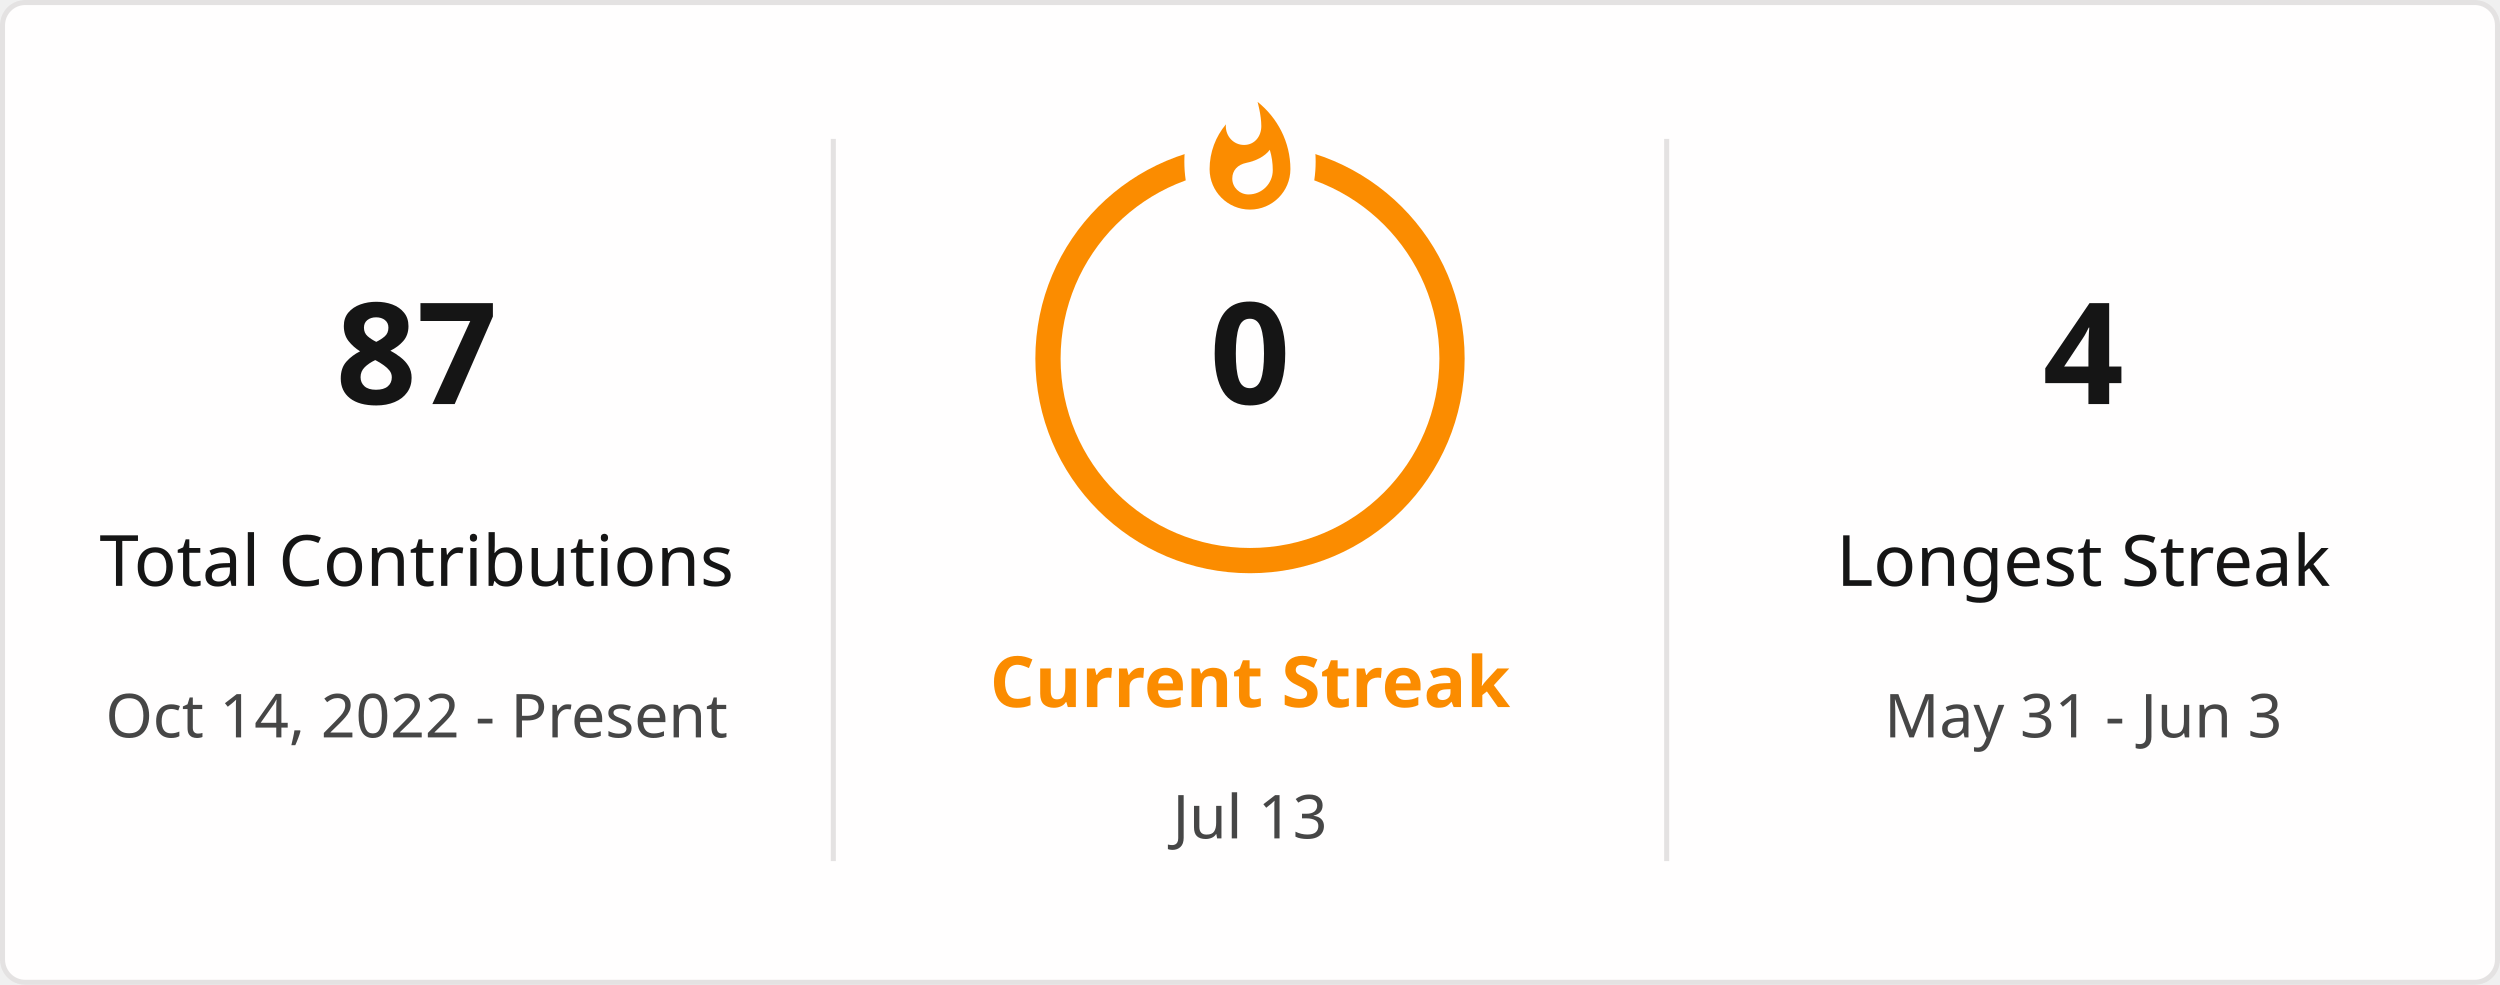
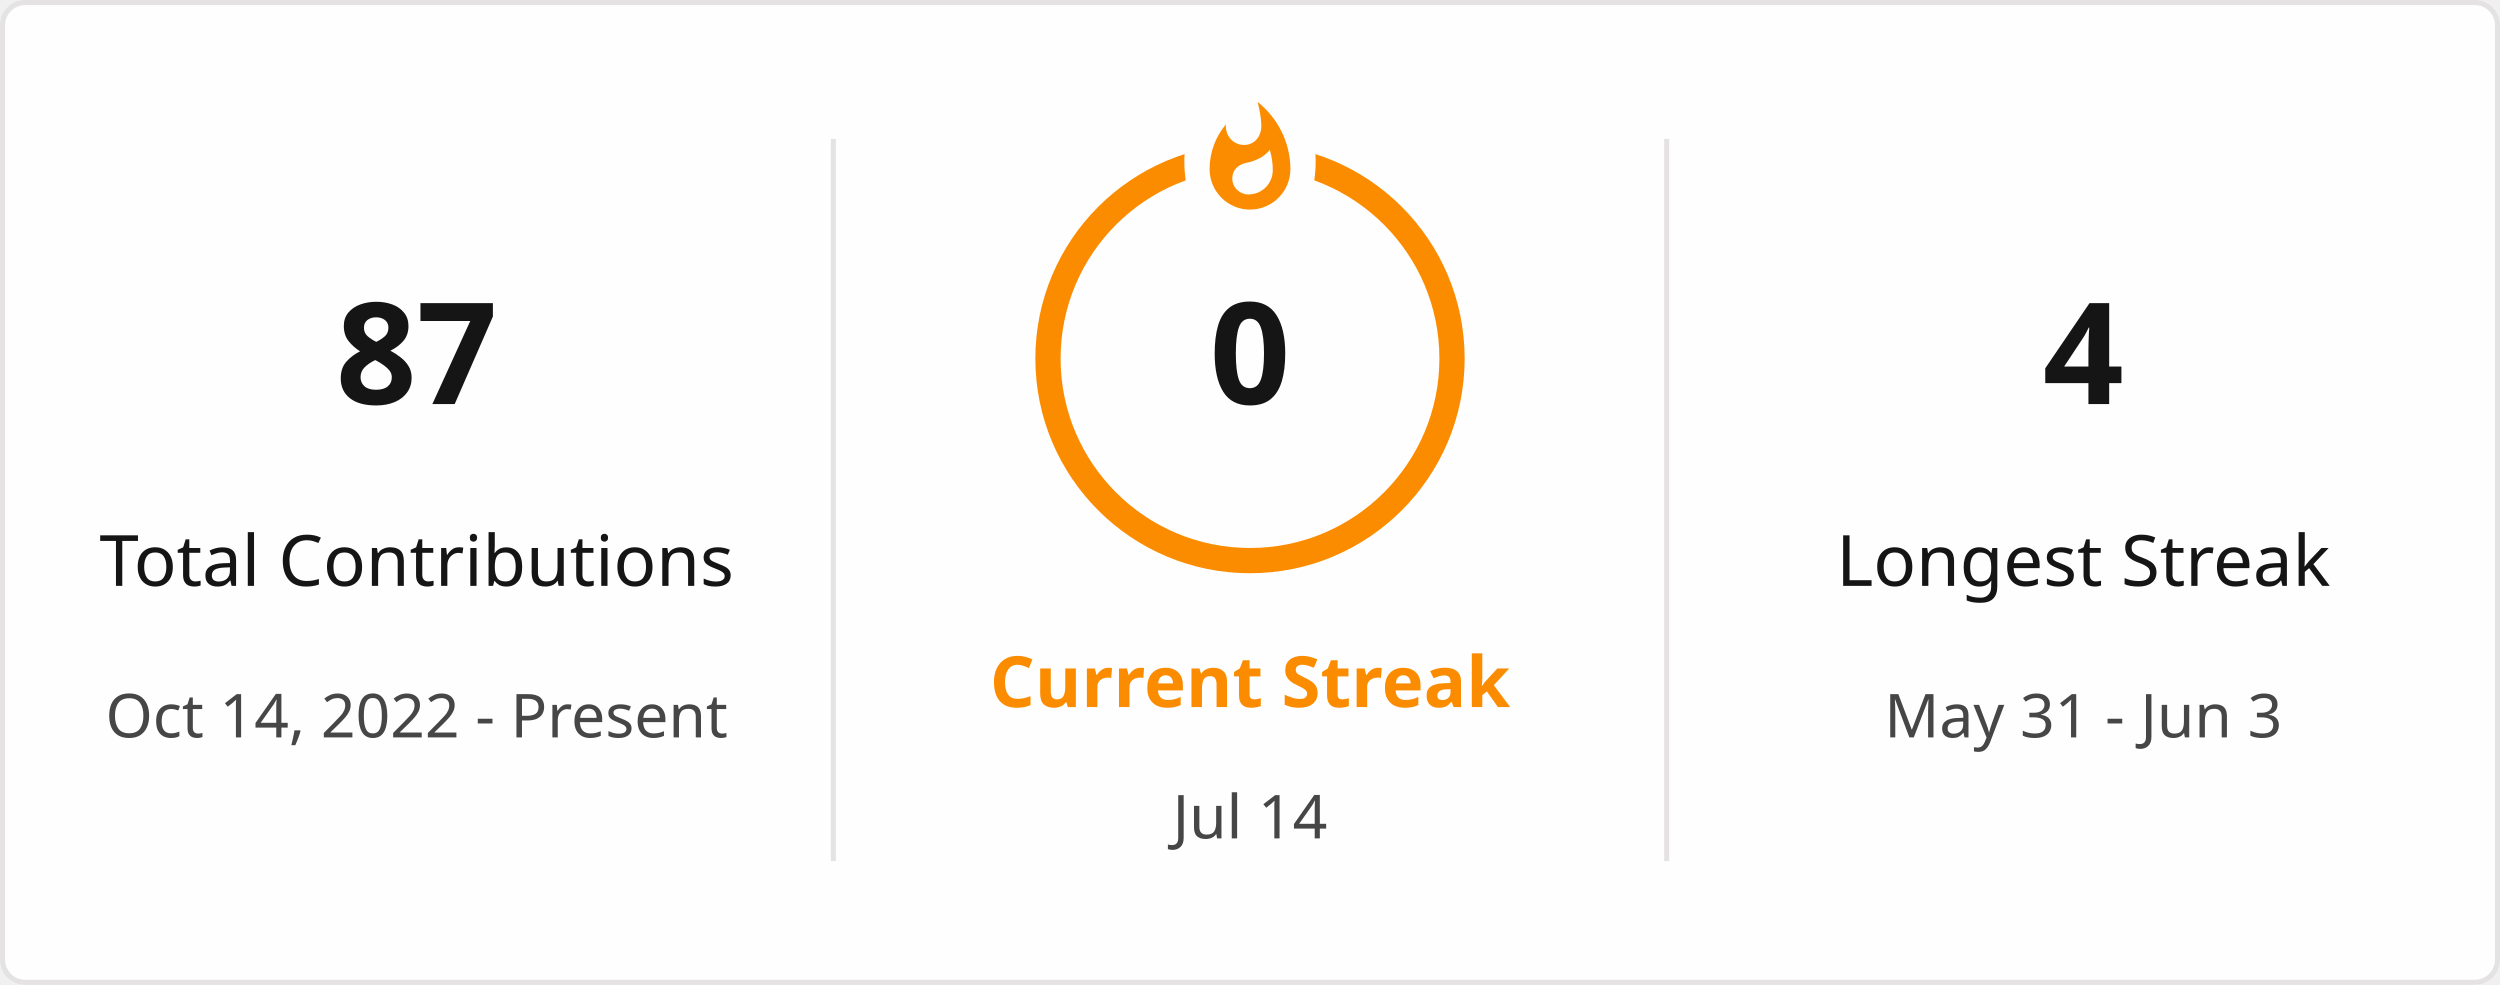
<svg xmlns="http://www.w3.org/2000/svg" style="isolation: isolate" viewBox="0 0 495 195" width="495px" height="195px" direction="ltr">
  <defs>
    <clipPath id="outer_rectangle">
      <rect width="495" height="195" rx="4.5" />
    </clipPath>
    <mask id="mask_out_ring_behind_fire">
      <rect width="495" height="195" fill="white" />
      <ellipse id="mask-ellipse" cx="247.5" cy="32" rx="13" ry="18" fill="black" />
    </mask>
  </defs>
  <g clip-path="url(#outer_rectangle)">
    <g style="isolation: isolate">
      <rect stroke="#E4E2E2" fill="#FFFEFE" rx="4.5" x="0.5" y="0.5" width="494" height="194" />
    </g>
    <g style="isolation: isolate">
      <line x1="165" y1="28" x2="165" y2="170" vector-effect="non-scaling-stroke" stroke-width="1" stroke="#E4E2E2" stroke-linejoin="miter" stroke-linecap="square" stroke-miterlimit="3" />
      <line x1="330" y1="28" x2="330" y2="170" vector-effect="non-scaling-stroke" stroke-width="1" stroke="#E4E2E2" stroke-linejoin="miter" stroke-linecap="square" stroke-miterlimit="3" />
    </g>
    <g style="isolation: isolate">
      <g transform="translate(82.5, 48)">
        <text x="0" y="32" stroke-width="0" text-anchor="middle" fill="#151515" stroke="none" font-family="&quot;Segoe UI&quot;, Ubuntu, sans-serif" font-weight="700" font-size="28px" font-style="normal" style="opacity: 1; opacity: 1;">
                        87
                    </text>
      </g>
      <g transform="translate(82.5, 84)">
        <text x="0" y="32" stroke-width="0" text-anchor="middle" fill="#151515" stroke="none" font-family="&quot;Segoe UI&quot;, Ubuntu, sans-serif" font-weight="400" font-size="14px" font-style="normal" style="opacity: 1; opacity: 1;">
                        Total Contributions
                    </text>
      </g>
      <g transform="translate(82.5, 114)">
        <text x="0" y="32" stroke-width="0" text-anchor="middle" fill="#464646" stroke="none" font-family="&quot;Segoe UI&quot;, Ubuntu, sans-serif" font-weight="400" font-size="12px" font-style="normal" style="opacity: 1; opacity: 1;">
                        Oct 14, 2022 - Present
                    </text>
      </g>
    </g>
    <g style="isolation: isolate">
      <g transform="translate(247.5, 108)">
        <text x="0" y="32" stroke-width="0" text-anchor="middle" fill="#FB8C00" stroke="none" font-family="&quot;Segoe UI&quot;, Ubuntu, sans-serif" font-weight="700" font-size="14px" font-style="normal" style="opacity: 1; opacity: 1;">
                        Current Streak
                    </text>
      </g>
      <g transform="translate(247.5, 145)">
        <text x="0" y="21" stroke-width="0" text-anchor="middle" fill="#464646" stroke="none" font-family="&quot;Segoe UI&quot;, Ubuntu, sans-serif" font-weight="400" font-size="12px" font-style="normal" style="opacity: 1; opacity: 1;">
-                         Jul 13
+                         Jul 14
                    </text>
      </g>
      <g mask="url(#mask_out_ring_behind_fire)">
        <circle cx="247.5" cy="71" r="40" fill="none" stroke="#FB8C00" stroke-width="5" style="opacity: 1; opacity: 1;" />
      </g>
      <g transform="translate(247.5, 19.5)" stroke-opacity="0" style="opacity: 1; opacity: 1;">
        <path d="M -12 -0.5 L 15 -0.5 L 15 23.5 L -12 23.5 L -12 -0.5 Z" fill="none" />
        <path d="M 1.5 0.67 C 1.5 0.67 2.24 3.32 2.24 5.47 C 2.24 7.53 0.89 9.2 -1.17 9.2 C -3.23 9.2 -4.79 7.53 -4.79 5.47 L -4.76 5.11 C -6.78 7.51 -8 10.62 -8 13.99 C -8 18.41 -4.42 22 0 22 C 4.42 22 8 18.41 8 13.99 C 8 8.6 5.41 3.79 1.5 0.67 Z M -0.29 19 C -2.07 19 -3.51 17.6 -3.51 15.86 C -3.51 14.24 -2.46 13.1 -0.7 12.74 C 1.07 12.38 2.9 11.53 3.92 10.16 C 4.31 11.45 4.51 12.81 4.51 14.2 C 4.51 16.85 2.36 19 -0.29 19 Z" fill="#FB8C00" stroke-opacity="0" />
      </g>
      <g transform="translate(247.5, 48)">
        <text x="0" y="32" stroke-width="0" text-anchor="middle" fill="#151515" stroke="none" font-family="&quot;Segoe UI&quot;, Ubuntu, sans-serif" font-weight="700" font-size="28px" font-style="normal" style="font-size: 28px;">
                        0
                    </text>
      </g>
    </g>
    <g style="isolation: isolate">
      <g transform="translate(412.5, 48)">
        <text x="0" y="32" stroke-width="0" text-anchor="middle" fill="#151515" stroke="none" font-family="&quot;Segoe UI&quot;, Ubuntu, sans-serif" font-weight="700" font-size="28px" font-style="normal" style="opacity: 1; opacity: 1;">
                        4
                    </text>
      </g>
      <g transform="translate(412.5, 84)">
        <text x="0" y="32" stroke-width="0" text-anchor="middle" fill="#151515" stroke="none" font-family="&quot;Segoe UI&quot;, Ubuntu, sans-serif" font-weight="400" font-size="14px" font-style="normal" style="opacity: 1; opacity: 1;">
                        Longest Streak
                    </text>
      </g>
      <g transform="translate(412.5, 114)">
        <text x="0" y="32" stroke-width="0" text-anchor="middle" fill="#464646" stroke="none" font-family="&quot;Segoe UI&quot;, Ubuntu, sans-serif" font-weight="400" font-size="12px" font-style="normal" style="opacity: 1; opacity: 1;">
                        May 31 - Jun 3
                    </text>
      </g>
    </g>
  </g>
</svg>
